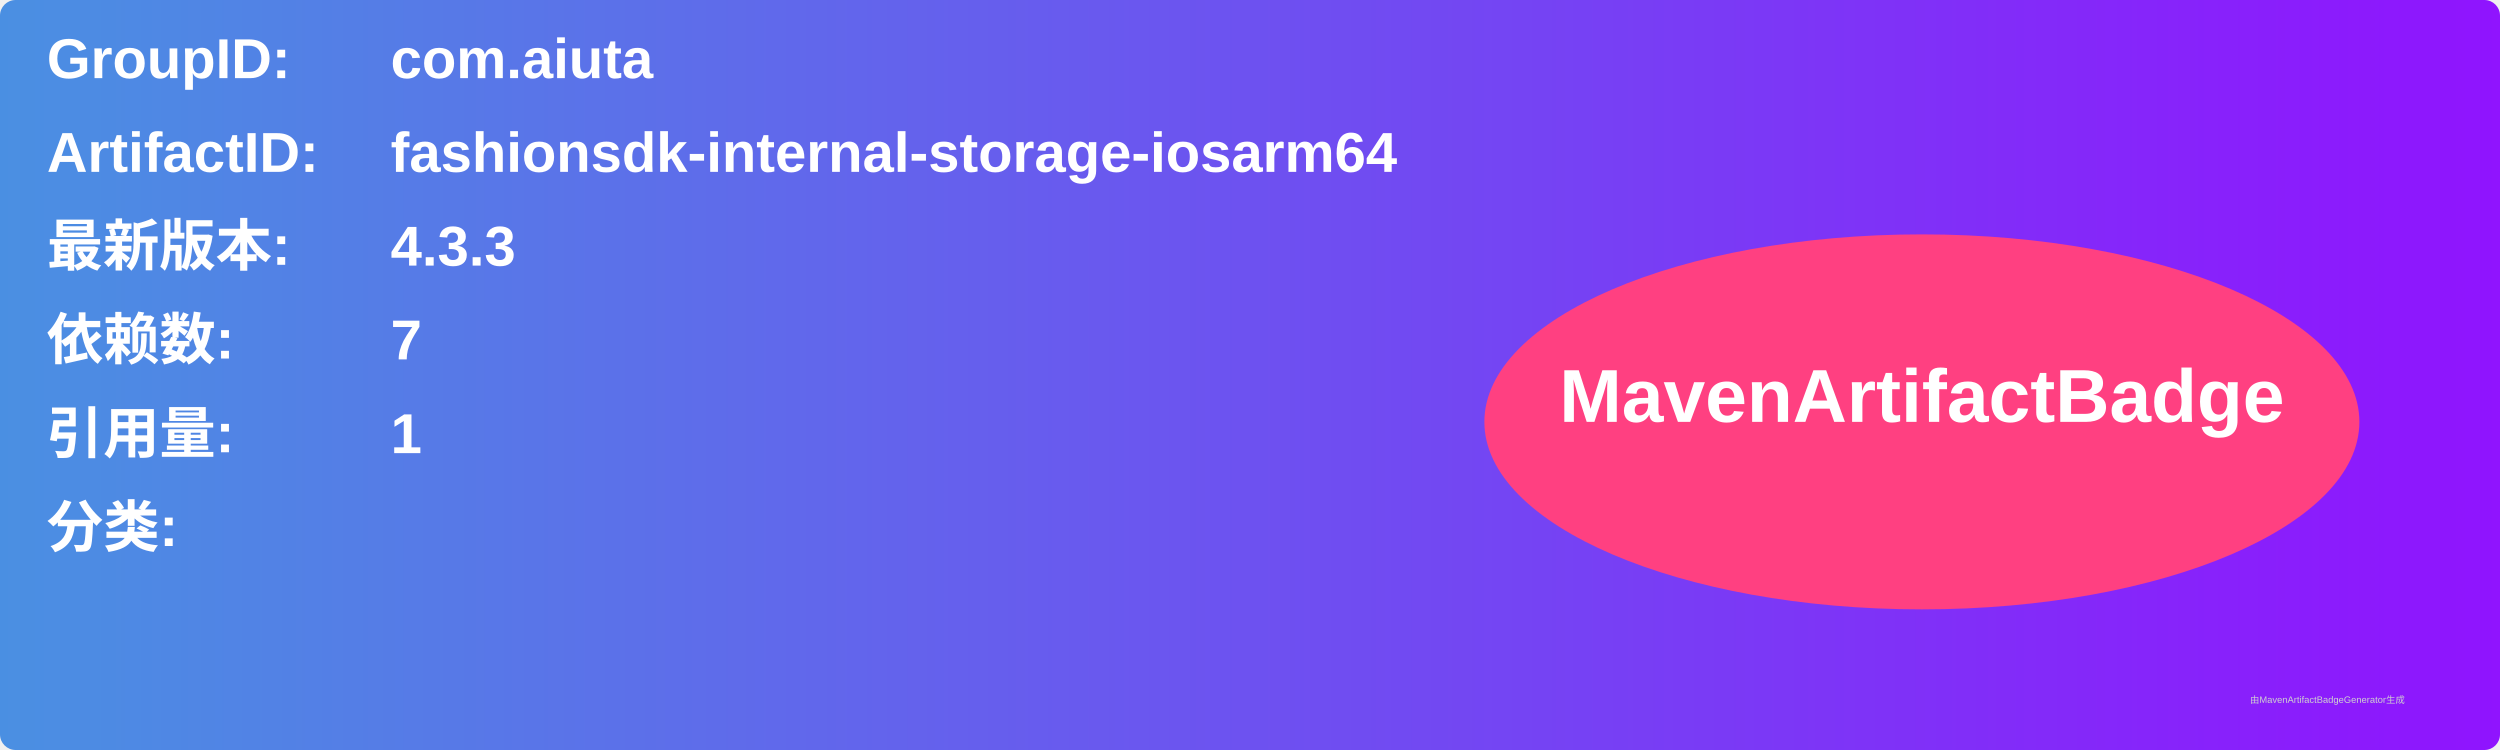
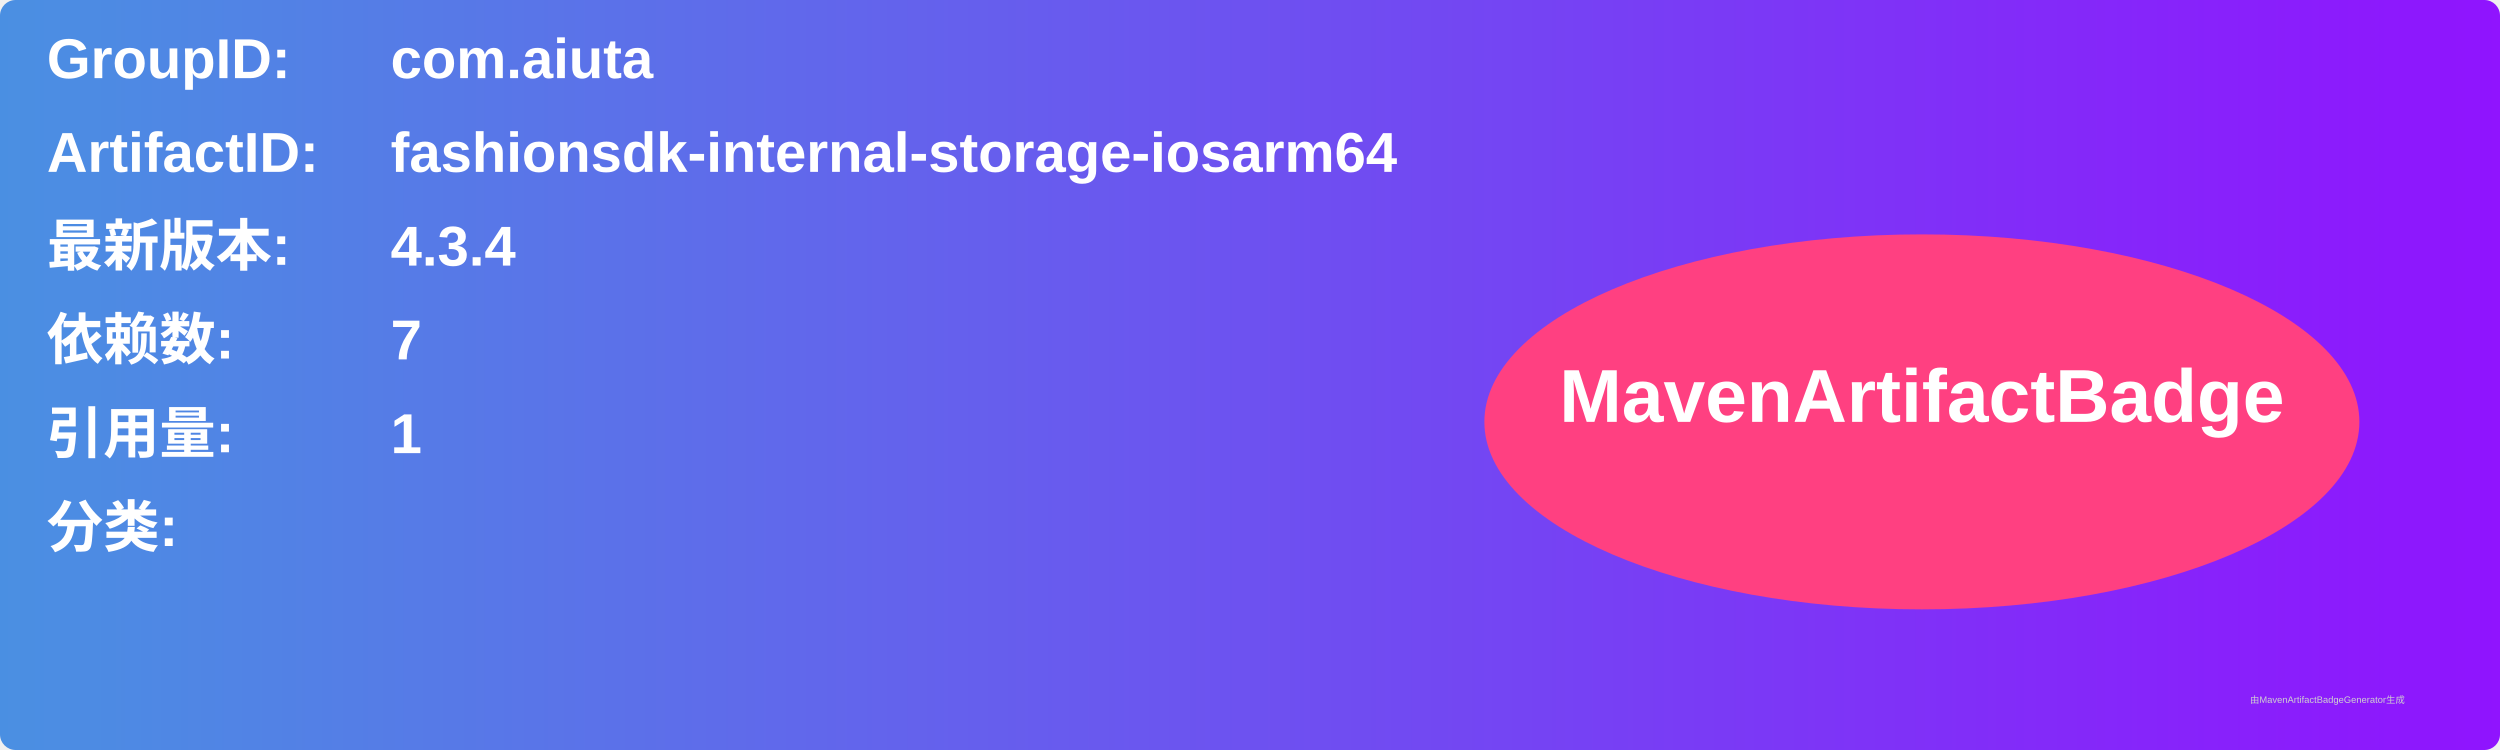
<svg xmlns="http://www.w3.org/2000/svg" width="800" height="240" viewBox="0 0 800 240">
  <linearGradient id="grad" x1="0%" y1="0%" x2="100%" y2="0%">
    <stop offset="0%" stop-color="#4a90e2" />
    <stop offset="100%" stop-color="#9013fe" />
  </linearGradient>
  <rect width="100%" height="100%" rx="5" ry="5" fill="url(#grad)" />
  <g transform="translate(15, 15)">
    <text x="0" y="10" font-family="Arial" font-size="18" fill="white" font-weight="bold" width="260">GroupID:</text>
    <text x="110" y="10" font-family="Arial" font-size="18" fill="white" font-weight="bold" width="460">com.aiuta</text>
    <text x="0" y="40" font-family="Arial" font-size="18" fill="white" font-weight="bold" width="260">ArtifactID:</text>
    <text x="110" y="40" font-family="Arial" font-size="18" fill="white" font-weight="bold" width="460">fashionsdk-internal-storage-iosarm64</text>
    <text x="0" y="70" font-family="Arial" font-size="18" fill="white" font-weight="bold">最新版本:</text>
    <text x="110" y="70" font-family="Arial" font-size="18" fill="white" font-weight="bold">
-       <tspan font-weight="bold">4.3.3</tspan>
+       <tspan font-weight="bold">4.3.4</tspan>
    </text>
    <text x="0" y="100" font-family="Arial" font-size="18" fill="white" font-weight="bold">依赖数: </text>
    <text x="110" y="100" font-family="Arial" font-size="18" fill="white">
      <tspan font-weight="bold">7</tspan>
    </text>
    <text x="0" y="130" font-family="Arial" font-size="18" fill="white" font-weight="bold">引用量: </text>
    <text x="110" y="130" font-family="Arial" font-size="18" fill="white">
      <tspan font-weight="bold">1</tspan>
    </text>
    <text x="0" y="160" font-family="Arial" font-size="18" fill="white" font-weight="bold">分类:</text>
    <text x="10" y="190" font-family="Arial" font-size="10" fill="white">
      <tspan font-weight="bold" />
    </text>
    <ellipse cx="600" cy="120" rx="140" ry="60" fill="#ff4081" />
    <text x="600" y="120" text-anchor="middle" font-family="Arial" font-size="24" fill="white" font-weight="bold">MavenArtifactBadge</text>
  </g>
  <text x="720" y="225" font-family="Arial" font-size="3" fill="#d0d0d0">由MavenArtifactBadgeGenerator生成</text>
</svg>
